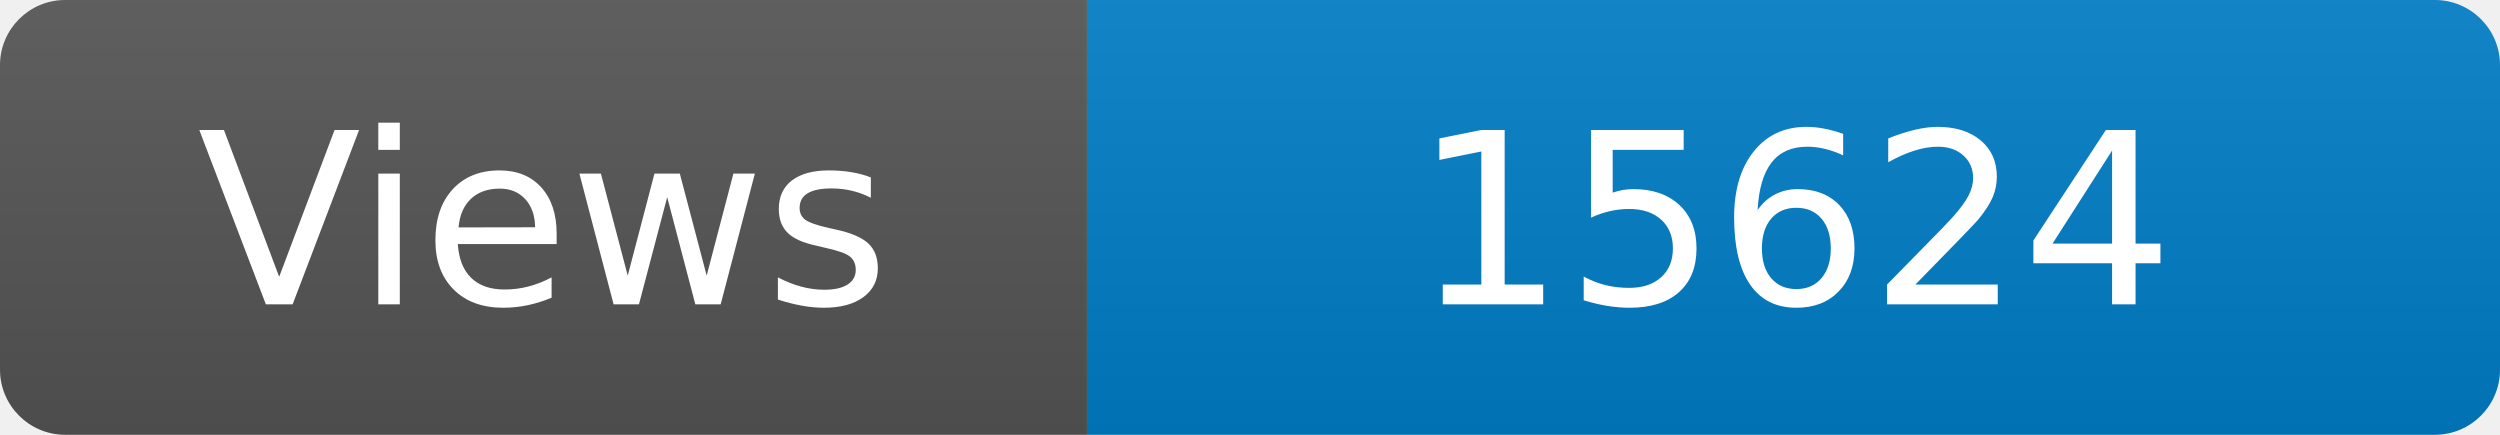
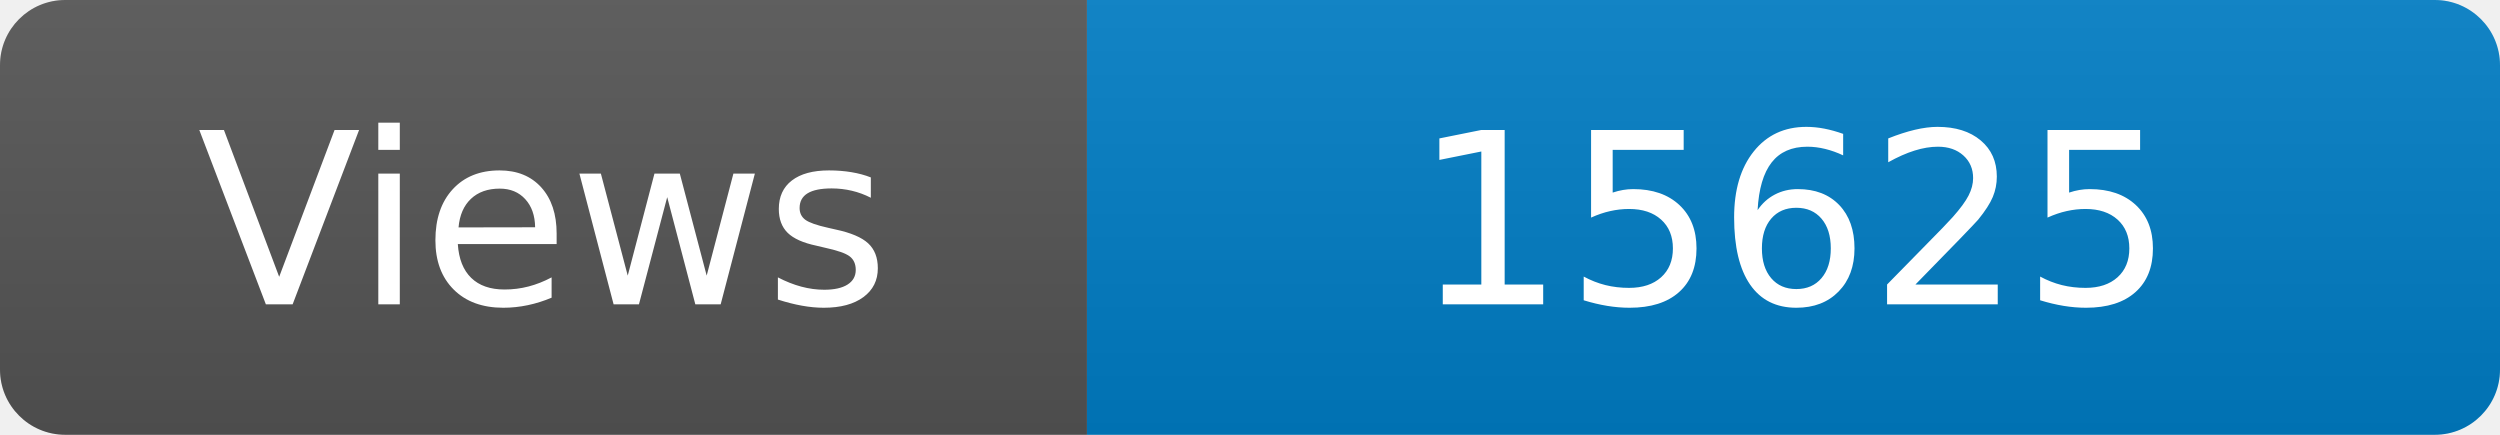
<svg xmlns="http://www.w3.org/2000/svg" width="115" height="20" role="img" aria-label="Maintained?: yes">
  <linearGradient id="s" x2="0" y2="100%">
    <stop offset="0" stop-color="#bbb" stop-opacity=".1" />
    <stop offset="1" stop-opacity=".1" />
  </linearGradient>
  <clipPath id="r">
    <rect width="115" height="20" rx="3" fill="#fff" />
  </clipPath>
  <g clip-path="url(#r)">
    <rect width="50" height="20" fill="#555" />
    <rect x="50" width="160" height="20" fill="#007ec6" />
    <rect width="115" height="20" fill="url(#s)" />
  </g>
  <g fill="#fff" text-anchor="middle" font-family="Verdana,Geneva,DejaVu Sans,sans-serif" font-size="110">
    <text x="250" y="140" transform="scale(.1)" fill="#fff">Views</text>
-     <text x="825" y="140" transform="scale(.1)" fill="#fff">15624</text>
+     <text x="825" y="140" transform="scale(.1)" fill="#fff">15625</text>
  </g>
</svg>
